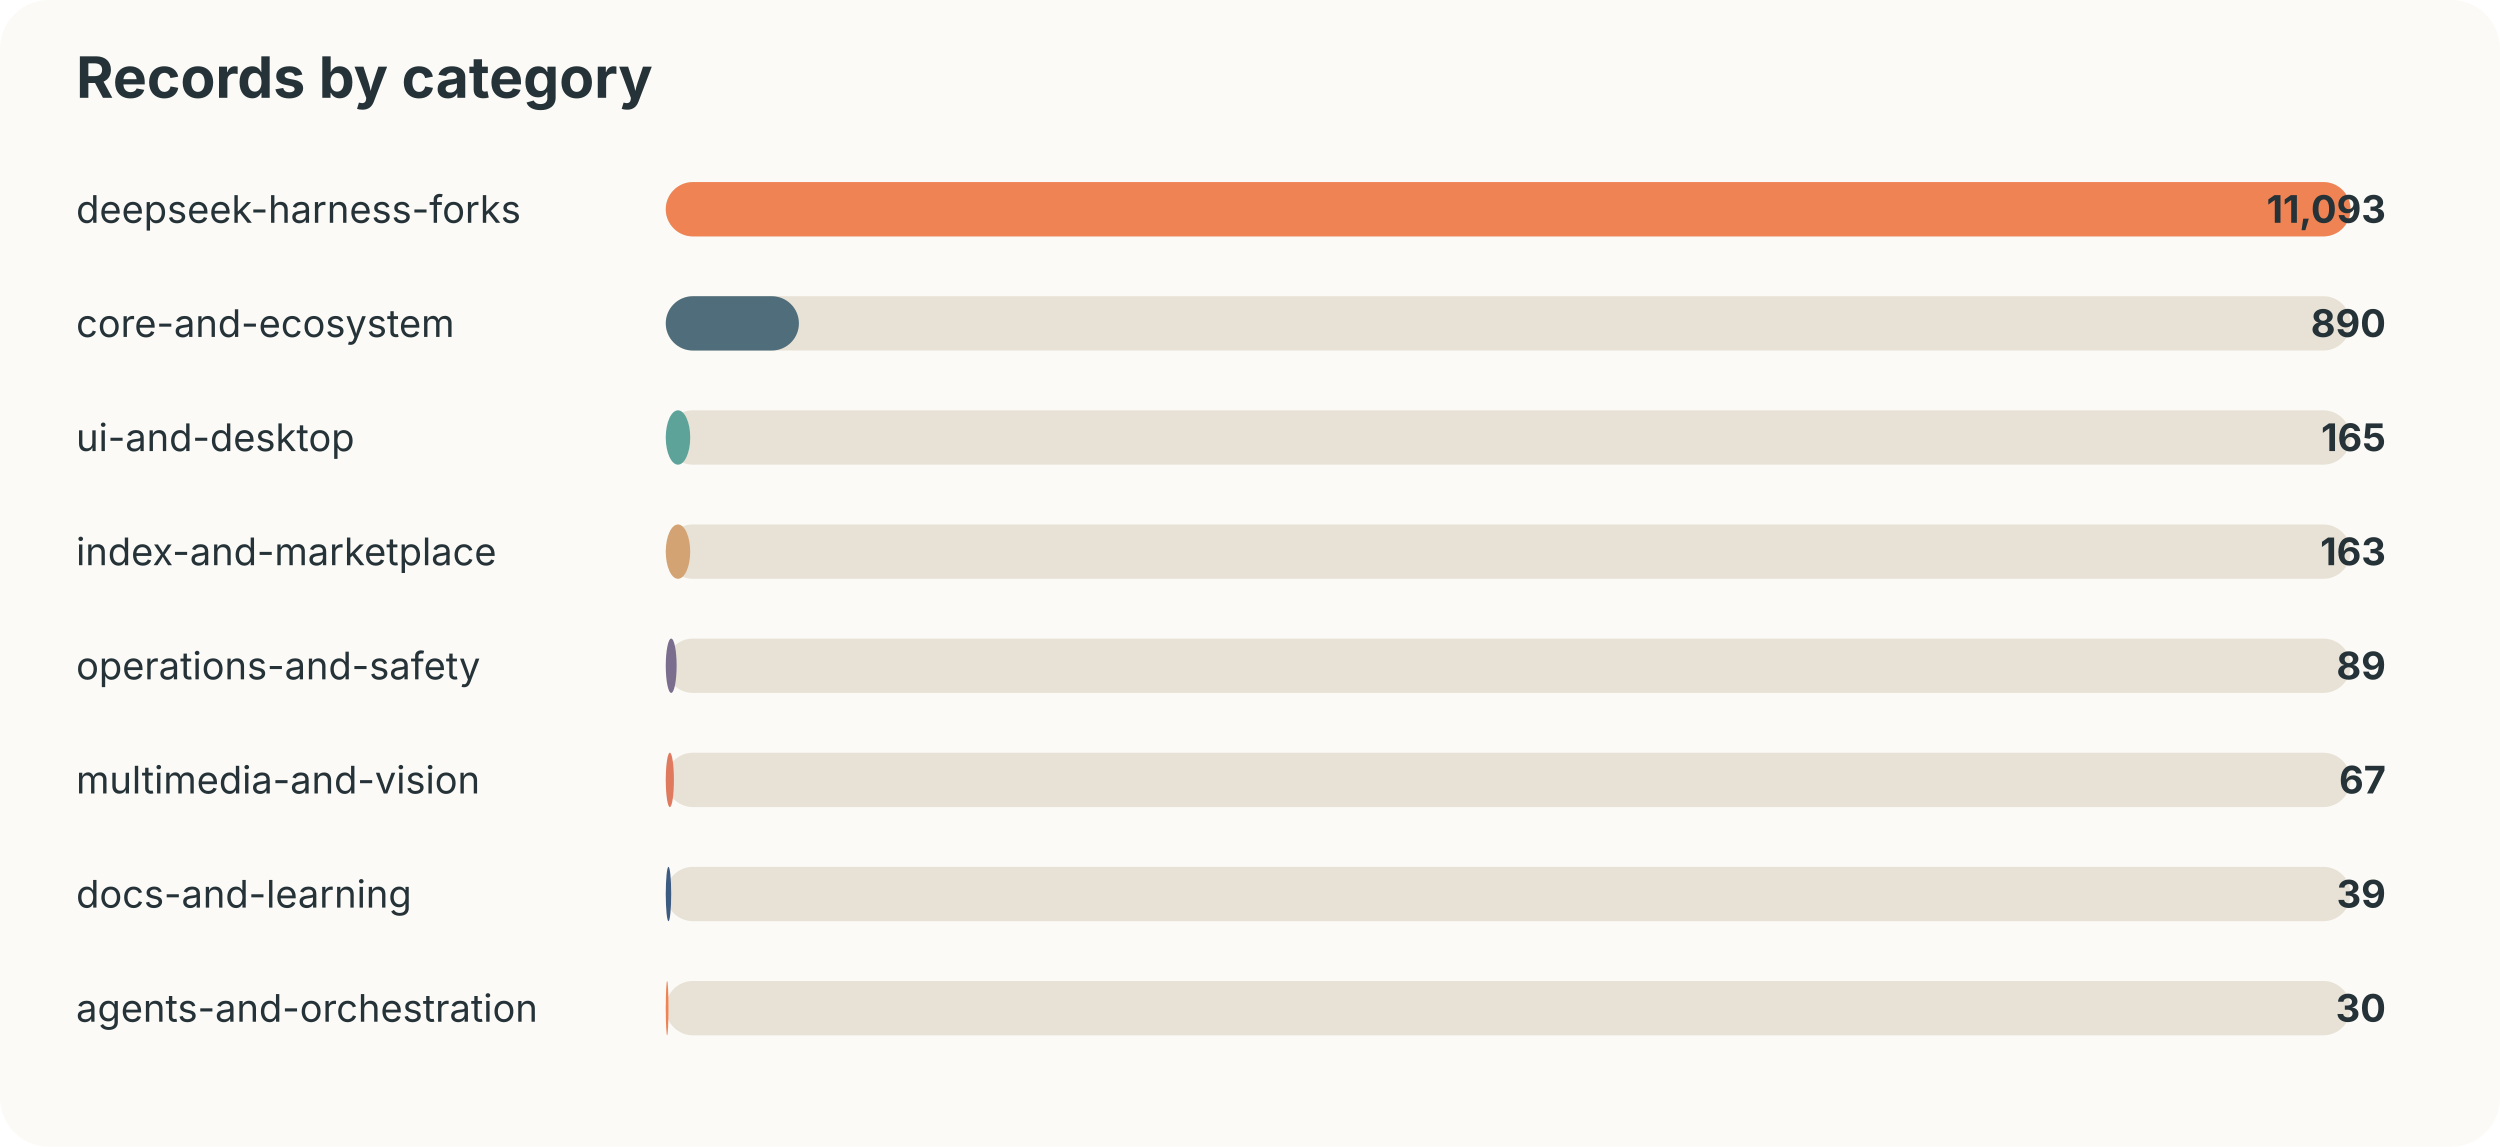
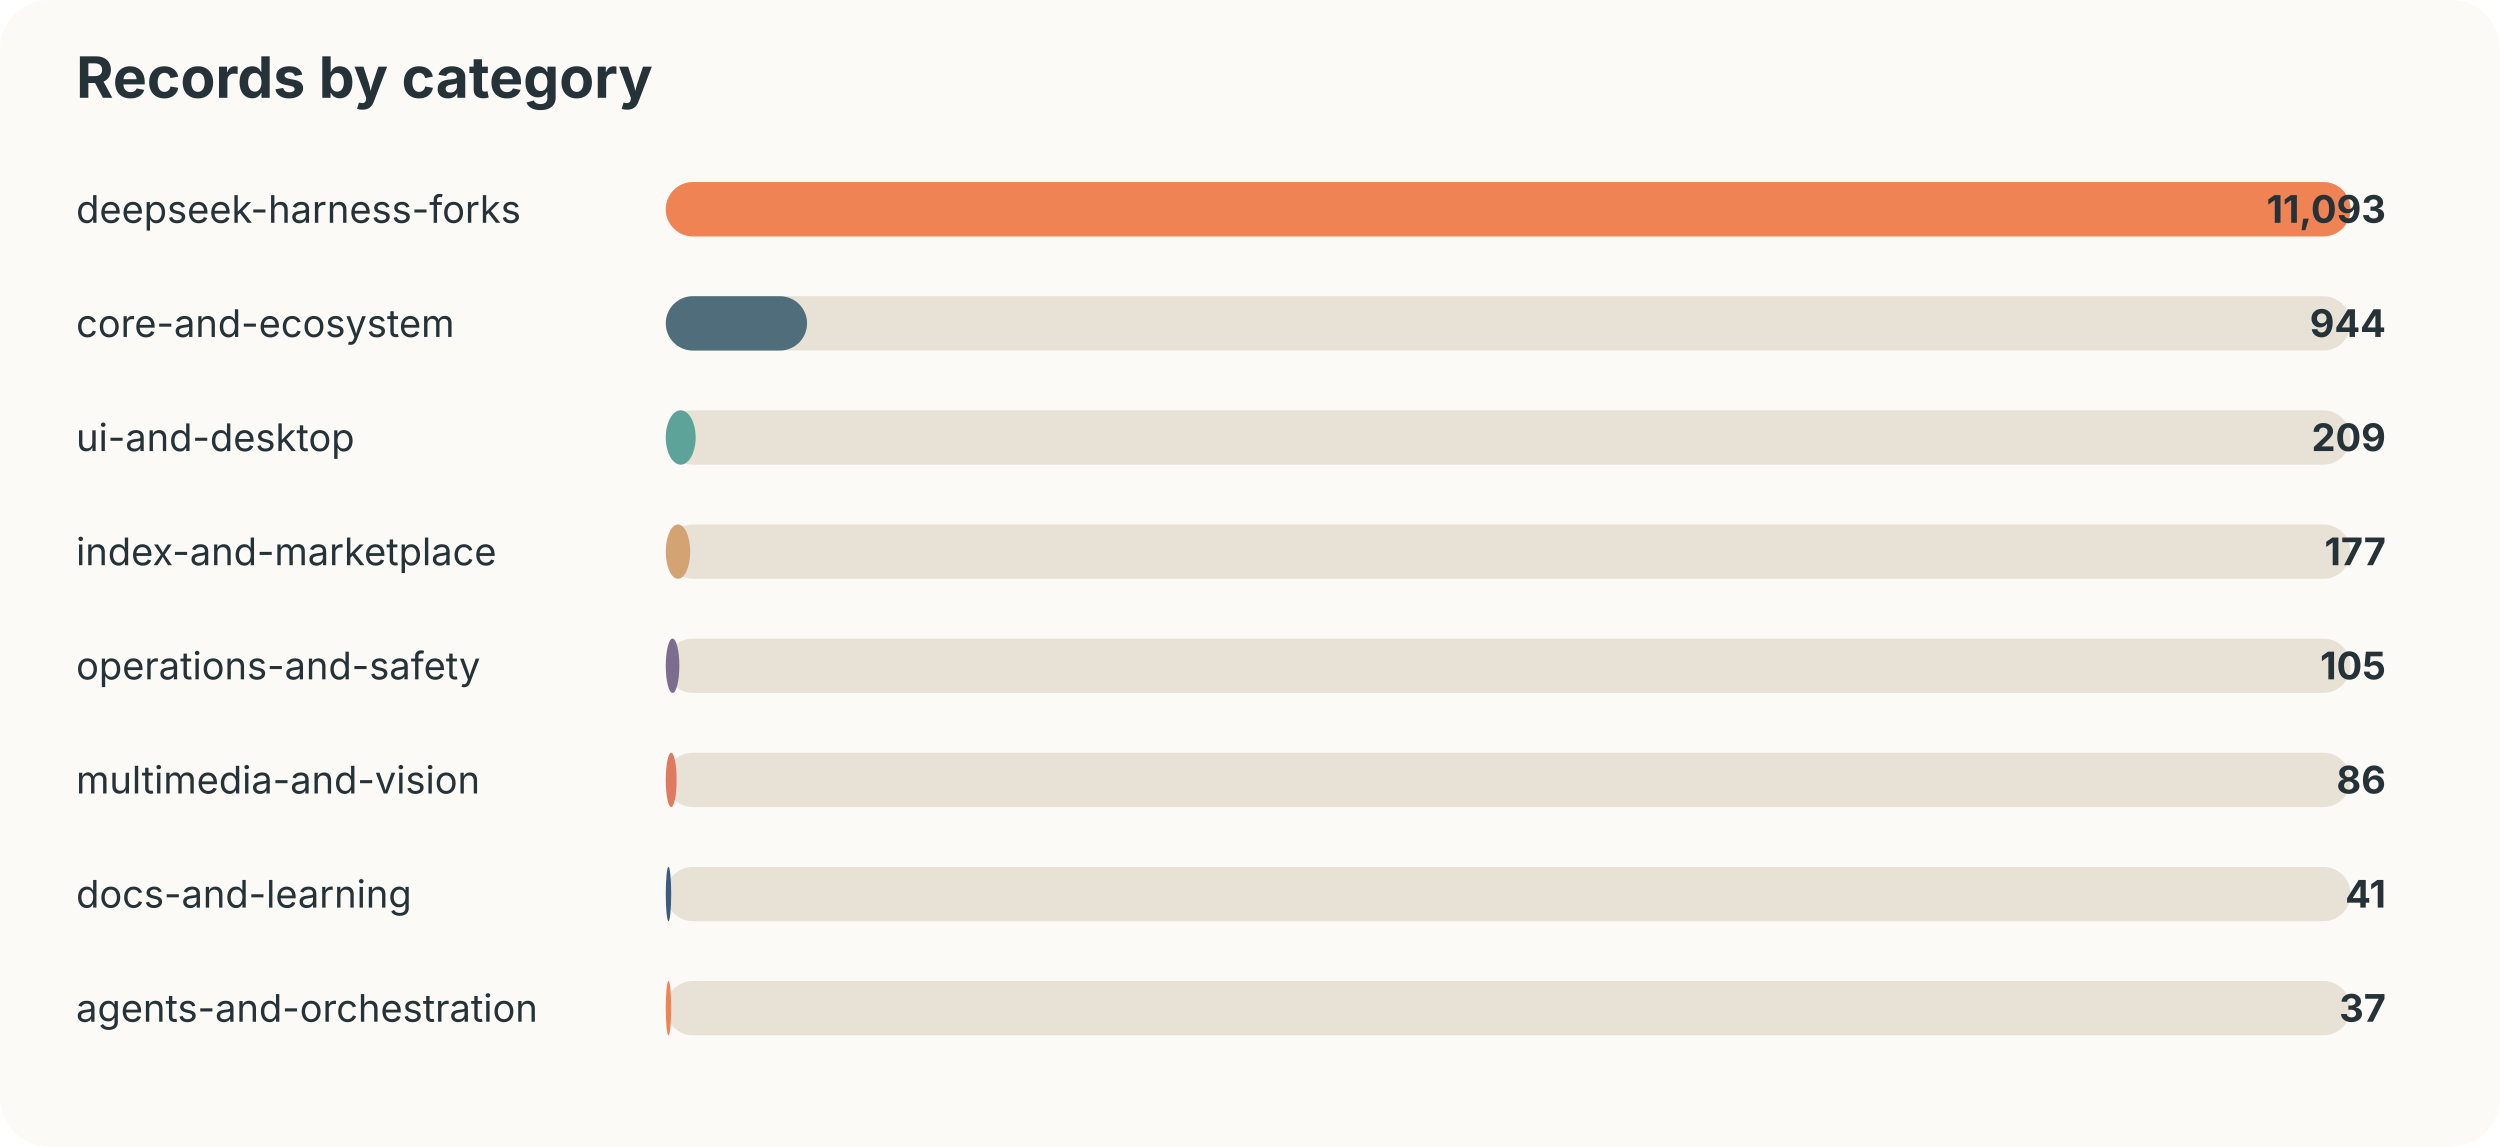
<svg xmlns="http://www.w3.org/2000/svg" width="920" height="422" viewBox="0 0 920 422">
  <style>text{font-family:-apple-system,BlinkMacSystemFont,"Segoe UI",sans-serif;fill:#253237} .muted{fill:#6b7a80;font-size:13px}</style>
  <rect width="100%" height="100%" rx="18" fill="#fbfaf7" />
  <text x="28" y="36" font-size="21" font-weight="700">Records by category</text>
  <text x="28" y="82" font-size="14">deepseek-harness-forks</text>
  <rect x="245" y="67" width="620" height="20" rx="10" fill="#e8e2d6" />
  <rect x="245" y="67" width="620" height="20" rx="10" fill="#ef8354" />
  <text x="878" y="82" text-anchor="end" font-size="14" font-weight="700">11,093</text>
  <text x="28" y="124" font-size="14">core-and-ecosystem</text>
  <rect x="245" y="109" width="620" height="20" rx="10" fill="#e8e2d6" />
-   <rect x="245" y="109" width="49" height="20" rx="10" fill="#4f6d7a" />
-   <text x="878" y="124" text-anchor="end" font-size="14" font-weight="700">890</text>
+   <rect x="245" y="109" width="52" height="20" rx="10" fill="#4f6d7a" />
+   <text x="878" y="124" text-anchor="end" font-size="14" font-weight="700">944</text>
  <text x="28" y="166" font-size="14">ui-and-desktop</text>
  <rect x="245" y="151" width="620" height="20" rx="10" fill="#e8e2d6" />
-   <rect x="245" y="151" width="9" height="20" rx="10" fill="#5da399" />
-   <text x="878" y="166" text-anchor="end" font-size="14" font-weight="700">165</text>
+   <rect x="245" y="151" width="11" height="20" rx="10" fill="#5da399" />
+   <text x="878" y="166" text-anchor="end" font-size="14" font-weight="700">209</text>
  <text x="28" y="208" font-size="14">index-and-marketplace</text>
  <rect x="245" y="193" width="620" height="20" rx="10" fill="#e8e2d6" />
  <rect x="245" y="193" width="9" height="20" rx="10" fill="#d4a373" />
-   <text x="878" y="208" text-anchor="end" font-size="14" font-weight="700">163</text>
+   <text x="878" y="208" text-anchor="end" font-size="14" font-weight="700">177</text>
  <text x="28" y="250" font-size="14">operations-and-safety</text>
  <rect x="245" y="235" width="620" height="20" rx="10" fill="#e8e2d6" />
-   <rect x="245" y="235" width="4" height="20" rx="10" fill="#7b6d8d" />
-   <text x="878" y="250" text-anchor="end" font-size="14" font-weight="700">89</text>
+   <rect x="245" y="235" width="5" height="20" rx="10" fill="#7b6d8d" />
+   <text x="878" y="250" text-anchor="end" font-size="14" font-weight="700">105</text>
  <text x="28" y="292" font-size="14">multimedia-and-vision</text>
  <rect x="245" y="277" width="620" height="20" rx="10" fill="#e8e2d6" />
-   <rect x="245" y="277" width="3" height="20" rx="10" fill="#e07a5f" />
-   <text x="878" y="292" text-anchor="end" font-size="14" font-weight="700">67</text>
+   <rect x="245" y="277" width="4" height="20" rx="10" fill="#e07a5f" />
+   <text x="878" y="292" text-anchor="end" font-size="14" font-weight="700">86</text>
  <text x="28" y="334" font-size="14">docs-and-learning</text>
  <rect x="245" y="319" width="620" height="20" rx="10" fill="#e8e2d6" />
  <rect x="245" y="319" width="2" height="20" rx="10" fill="#3d5a80" />
-   <text x="878" y="334" text-anchor="end" font-size="14" font-weight="700">39</text>
+   <text x="878" y="334" text-anchor="end" font-size="14" font-weight="700">41</text>
  <text x="28" y="376" font-size="14">agents-and-orchestration</text>
  <rect x="245" y="361" width="620" height="20" rx="10" fill="#e8e2d6" />
-   <rect x="245" y="361" width="1" height="20" rx="10" fill="#ef8354" />
-   <text x="878" y="376" text-anchor="end" font-size="14" font-weight="700">30</text>
+   <rect x="245" y="361" width="2" height="20" rx="10" fill="#ef8354" />
+   <text x="878" y="376" text-anchor="end" font-size="14" font-weight="700">37</text>
</svg>
